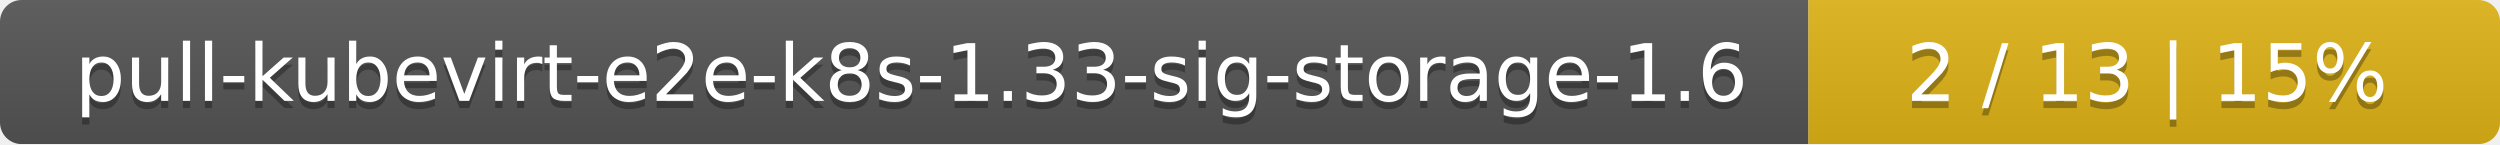
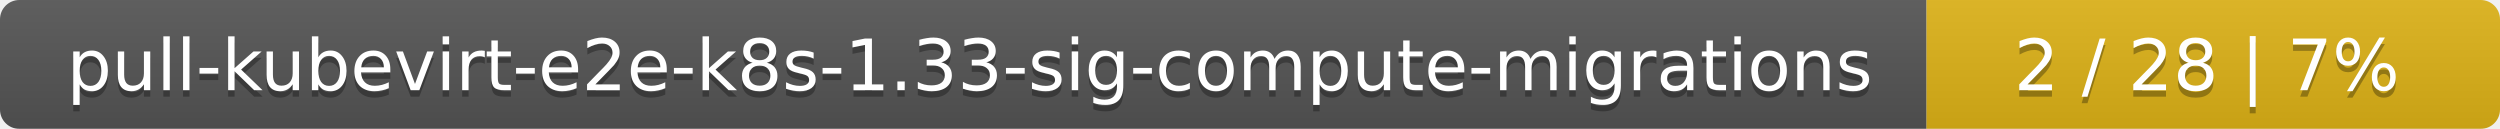
- <svg xmlns="http://www.w3.org/2000/svg" width="347" height="20">
+ <svg xmlns="http://www.w3.org/2000/svg" width="388" height="20">
  <linearGradient id="smooth" x2="0" y2="100%">
    <stop offset="0" stop-color="#bbb" stop-opacity=".1" />
    <stop offset="1" stop-opacity=".1" />
  </linearGradient>
  <mask id="round">
-     <rect width="347" height="20" rx="3" fill="#fff" />
+     <rect width="388" height="20" rx="3" fill="#fff" />
  </mask>
  <g mask="url(#round)">
-     <rect width="251" height="20" fill="#555" />
-     <rect x="251" width="96" height="20" fill="#dfb317" />
-     <rect width="347" height="20" fill="url(#smooth)" />
+     <rect width="299" height="20" fill="#555" />
+     <rect x="299" width="89" height="20" fill="#dfb317" />
+     <rect width="388" height="20" fill="url(#smooth)" />
  </g>
  <g fill="#fff" text-anchor="middle" font-family="DejaVu Sans,Verdana,Geneva,sans-serif" font-size="11">
-     <text x="126.5" y="15" fill="#010101" fill-opacity=".3">pull-kubevirt-e2e-k8s-1.33-sig-storage-1.6</text>
-     <text x="126.5" y="14">pull-kubevirt-e2e-k8s-1.33-sig-storage-1.6</text>
-     <text x="298" y="15" fill="#010101" fill-opacity=".3">2 / 13    |    15%</text>
-     <text x="298" y="14">2 / 13    |    15%</text>
+     <text x="150.5" y="15" fill="#010101" fill-opacity=".3">pull-kubevirt-e2e-k8s-1.33-sig-compute-migrations</text>
+     <text x="150.5" y="14">pull-kubevirt-e2e-k8s-1.33-sig-compute-migrations</text>
+     <text x="342.5" y="15" fill="#010101" fill-opacity=".3">2 / 28    |    7%</text>
+     <text x="342.5" y="14">2 / 28    |    7%</text>
  </g>
</svg>
